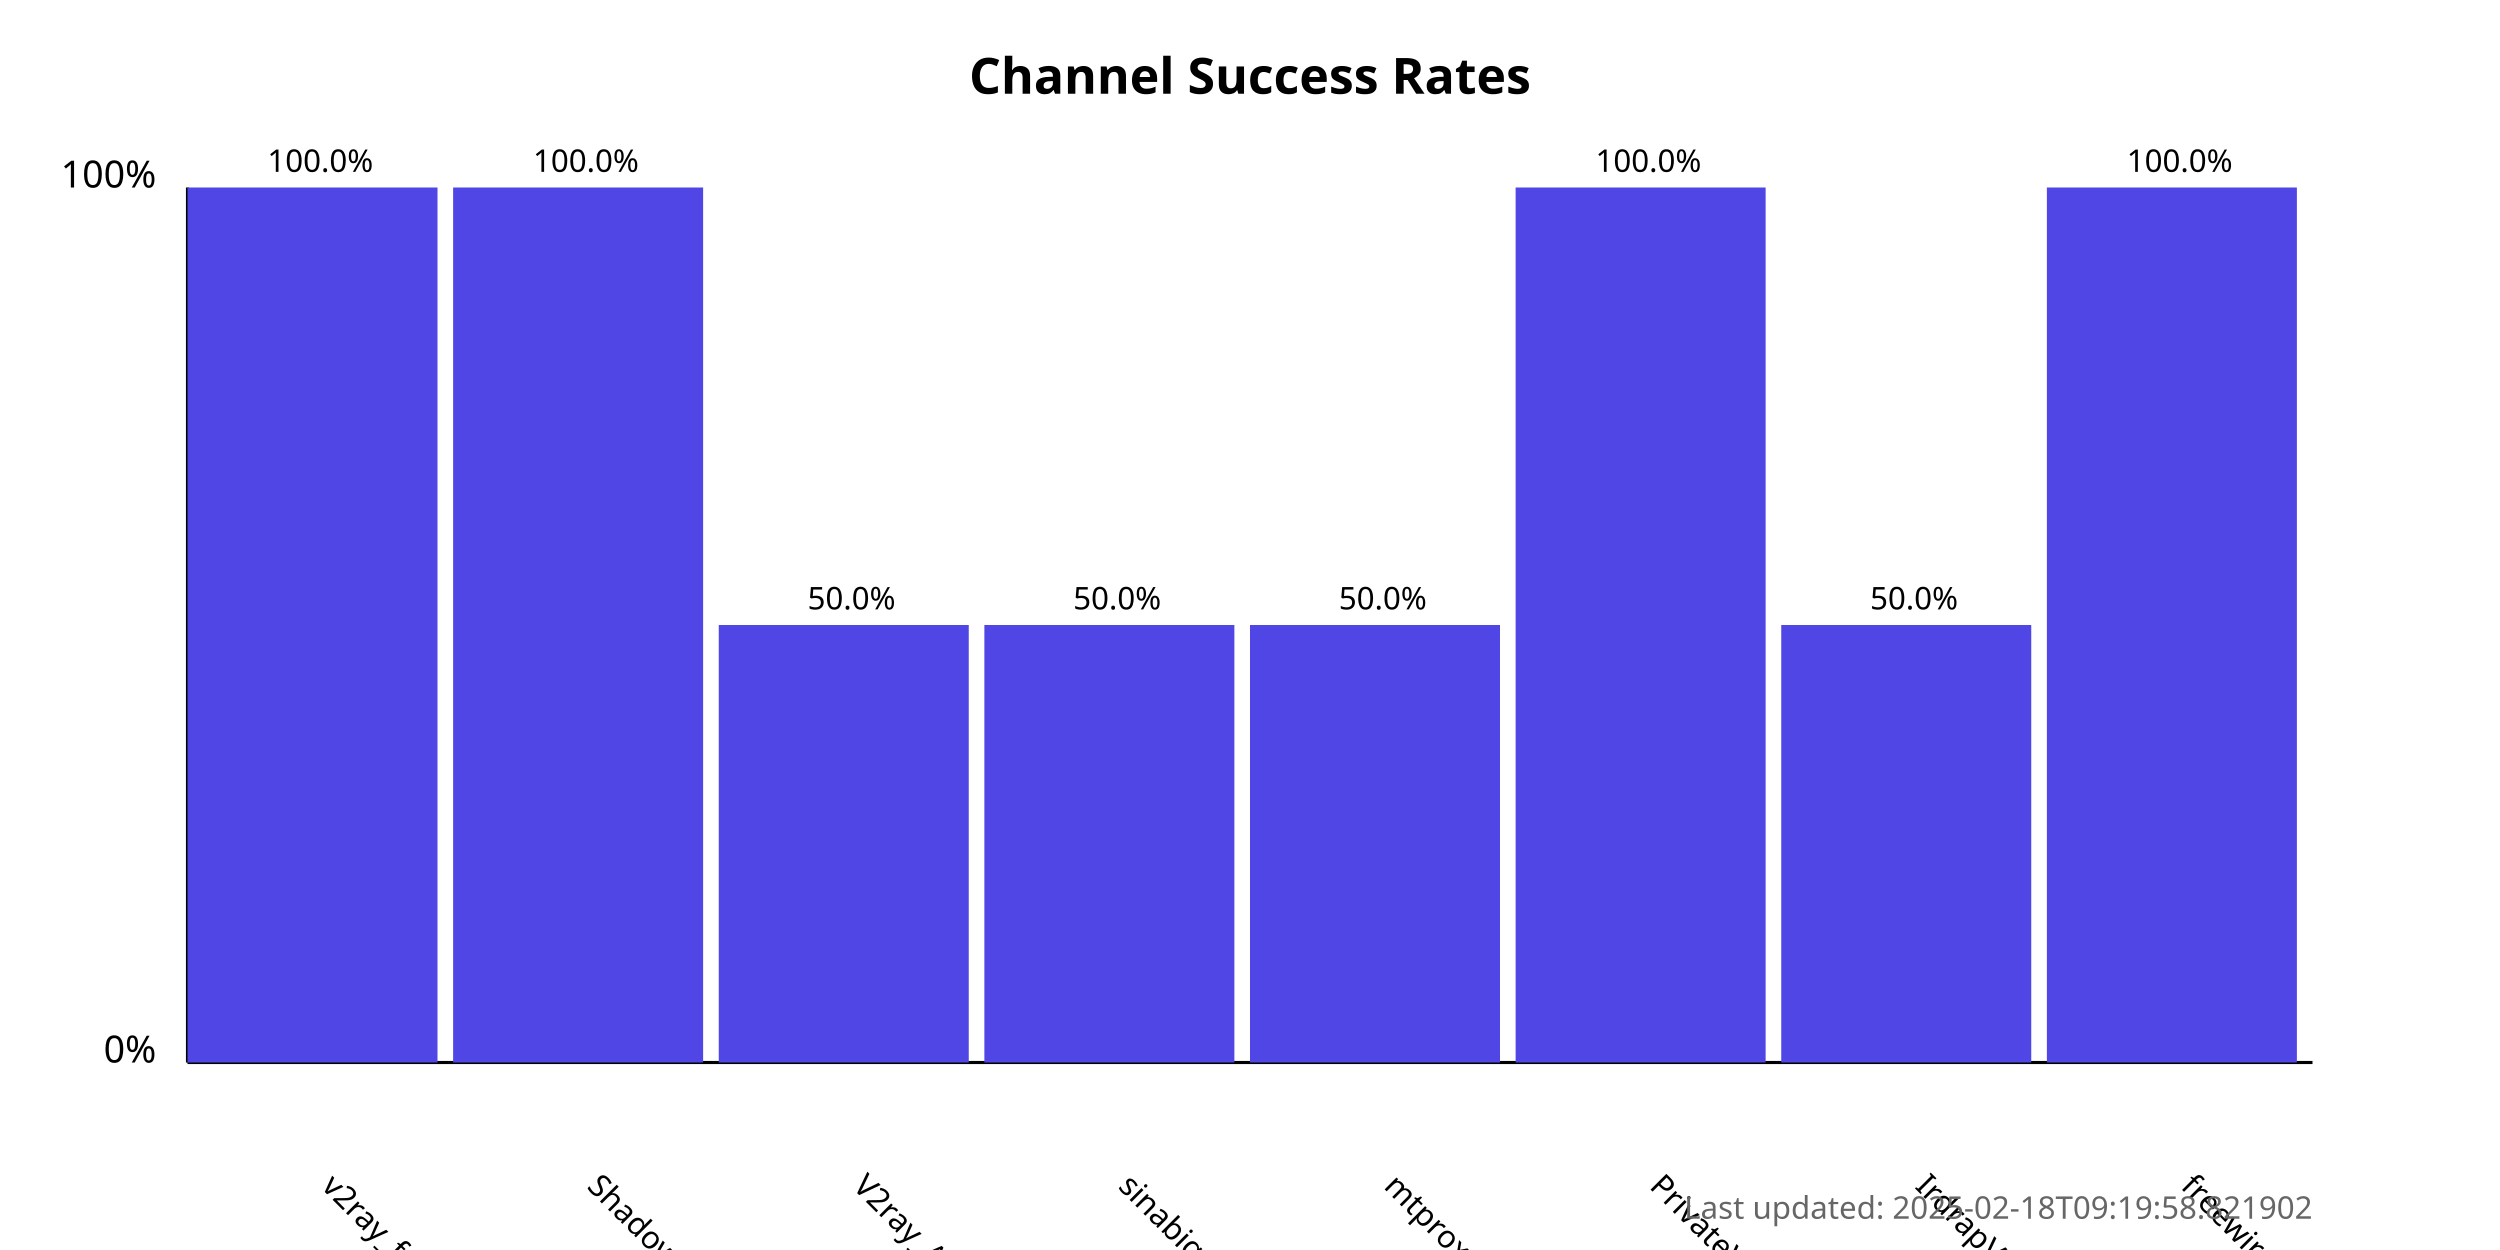
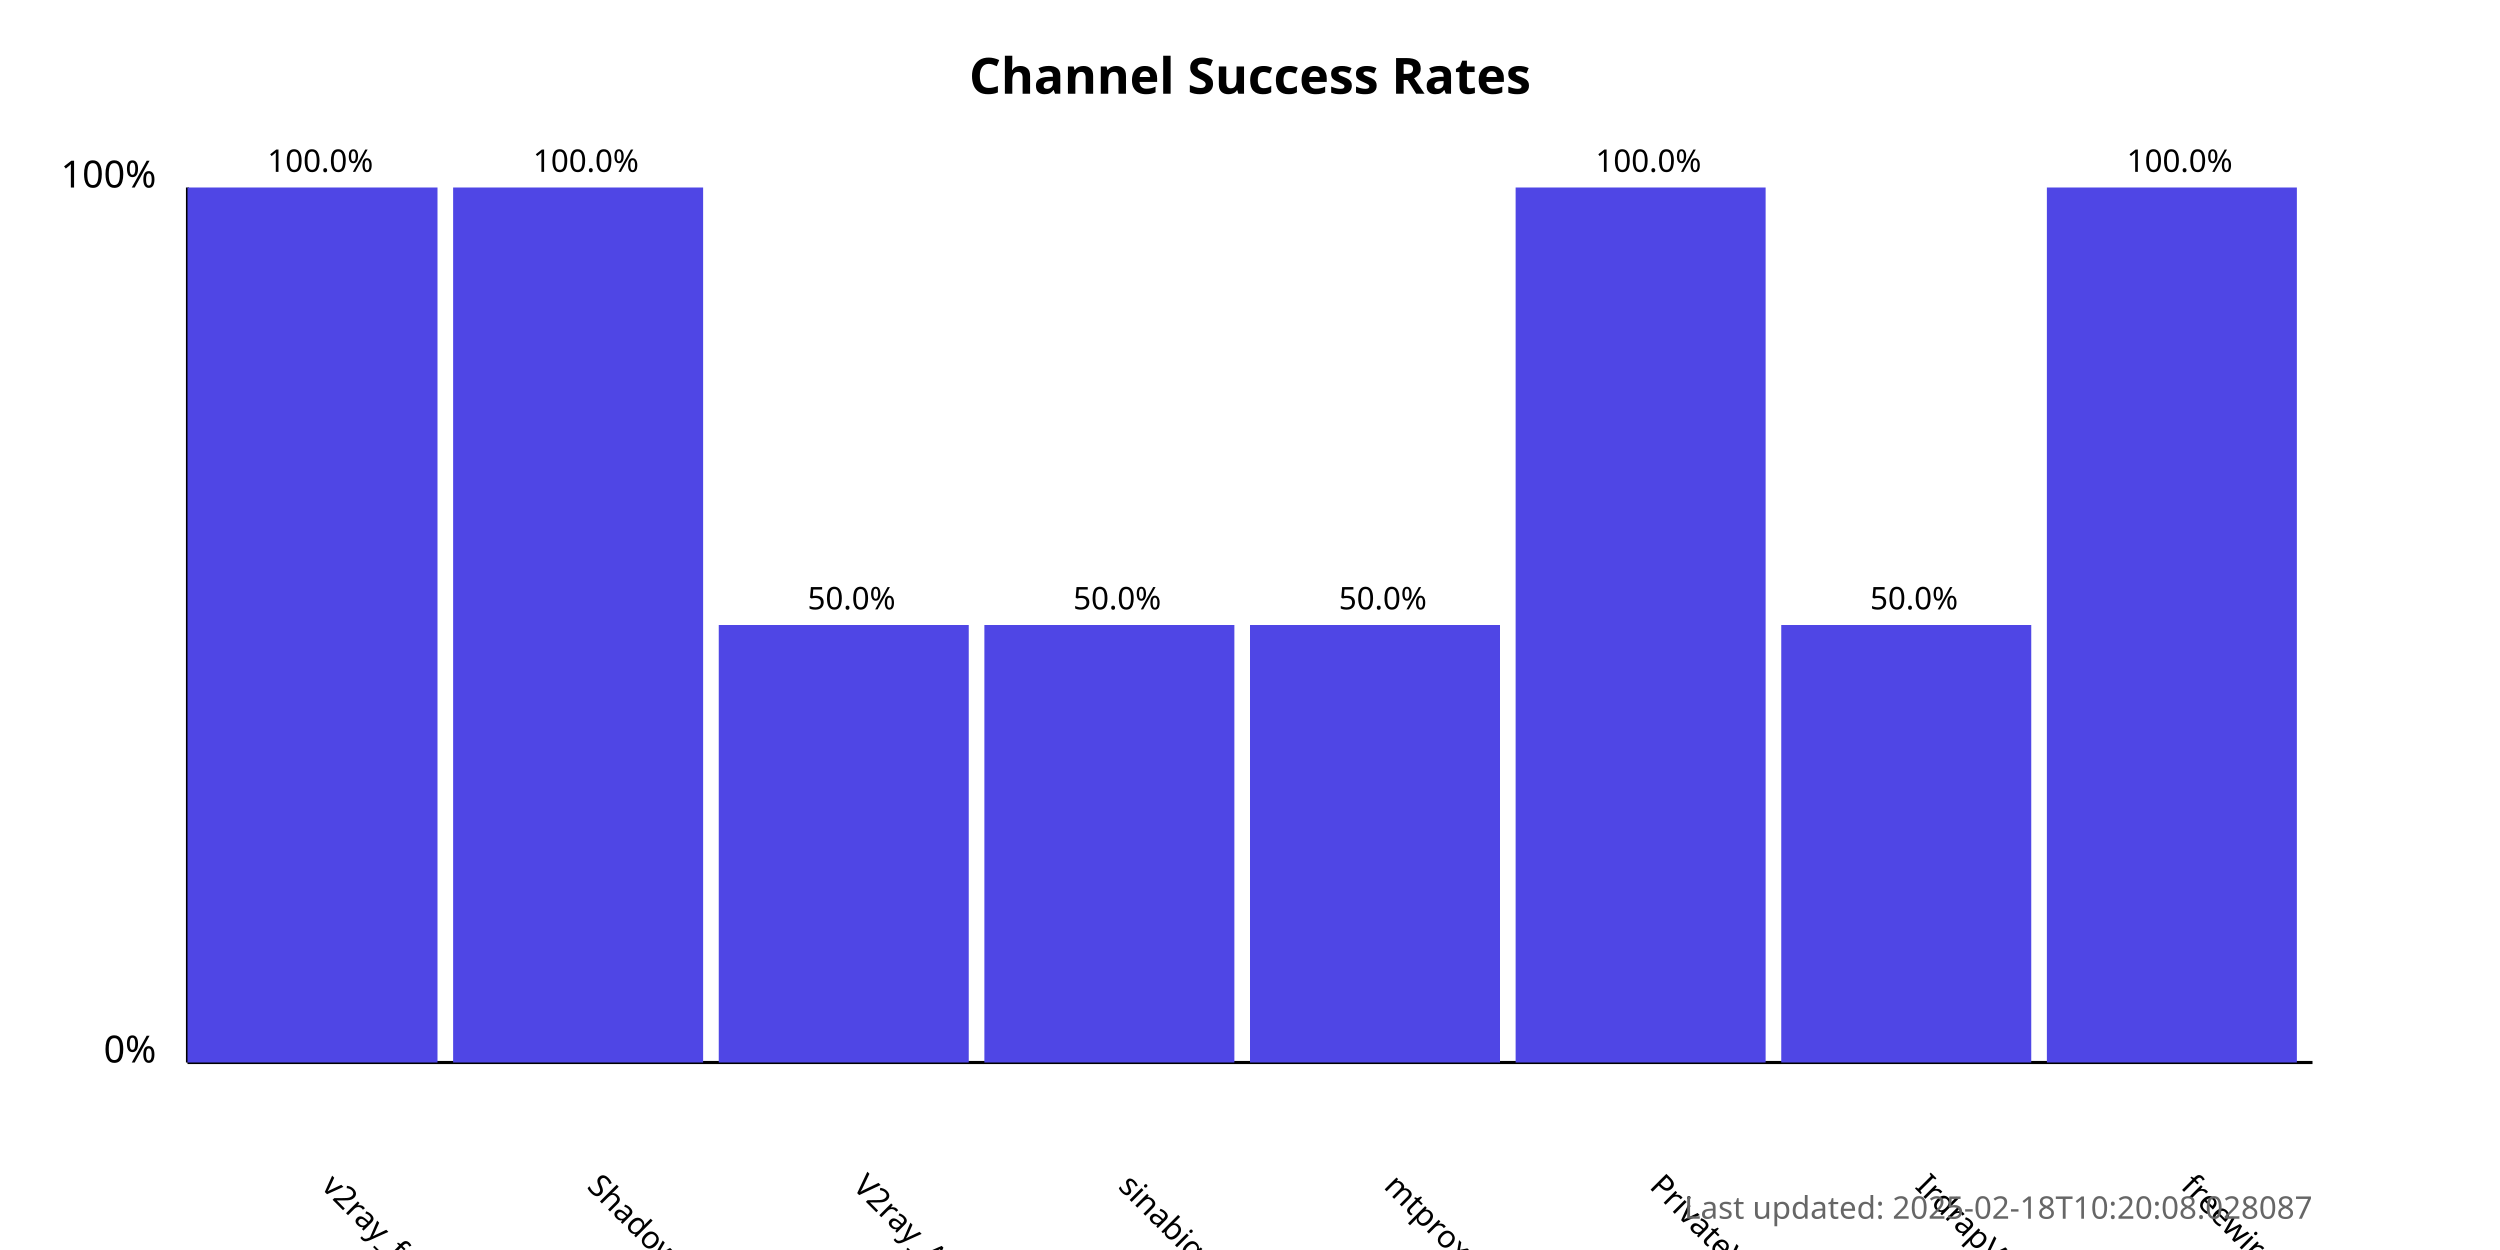
<svg xmlns="http://www.w3.org/2000/svg" width="800" height="400">
  <style>
            .chart-title { font: bold 16px sans-serif; }
            .axis-label { font: 12px sans-serif; }
            .tick-label { font: 10px sans-serif; }
            .bar { fill: #4f46e5; }
            .bar:hover { fill: #6366f1; }
            .timestamp { font: 10px sans-serif; fill: #666; }
        </style>
  <text x="400.0" y="30" text-anchor="middle" class="chart-title">
            Channel Success Rates
        </text>
  <line x1="60" y1="340" x2="60" y2="60" stroke="black" stroke-width="1" />
  <line x1="60" y1="340" x2="740" y2="340" stroke="black" stroke-width="1" />
  <text x="50" y="340" text-anchor="end" class="axis-label">0%</text>
  <text x="50" y="60" text-anchor="end" class="axis-label">100%</text>
  <g>
    <rect x="60" y="60.0" width="80.0" height="280.0" class="bar" />
    <text x="102.5" y="380" transform="rotate(45, 102.5, 380)" text-anchor="start" class="tick-label">
                v2ray_free_conf
            </text>
    <text x="102.5" y="55.0" text-anchor="middle" class="tick-label">
                100.0%
            </text>
  </g>
  <g>
    <rect x="145.0" y="60.0" width="80.0" height="280.0" class="bar" />
    <text x="187.5" y="380" transform="rotate(45, 187.5, 380)" text-anchor="start" class="tick-label">
                ShadowProxy66
            </text>
    <text x="187.5" y="55.0" text-anchor="middle" class="tick-label">
                100.0%
            </text>
  </g>
  <g>
    <rect x="230.0" y="200.0" width="80.0" height="140.0" class="bar" />
    <text x="272.5" y="380" transform="rotate(45, 272.5, 380)" text-anchor="start" class="tick-label">
                V2ray_Alpha
            </text>
    <text x="272.5" y="195.0" text-anchor="middle" class="tick-label">
                50.0%
            </text>
  </g>
  <g>
    <rect x="315.0" y="200.0" width="80.0" height="140.0" class="bar" />
    <text x="357.5" y="380" transform="rotate(45, 357.5, 380)" text-anchor="start" class="tick-label">
                sinabigo
            </text>
    <text x="357.5" y="195.0" text-anchor="middle" class="tick-label">
                50.0%
            </text>
  </g>
  <g>
    <rect x="400.0" y="200.0" width="80.0" height="140.0" class="bar" />
    <text x="442.5" y="380" transform="rotate(45, 442.5, 380)" text-anchor="start" class="tick-label">
                mtproxy_lists
            </text>
    <text x="442.5" y="195.0" text-anchor="middle" class="tick-label">
                50.0%
            </text>
  </g>
  <g>
    <rect x="485.0" y="60.0" width="80.0" height="280.0" class="bar" />
    <text x="527.5" y="380" transform="rotate(45, 527.5, 380)" text-anchor="start" class="tick-label">
                PrivateVPNs
            </text>
    <text x="527.5" y="55.0" text-anchor="middle" class="tick-label">
                100.0%
            </text>
  </g>
  <g>
    <rect x="570.0" y="200.0" width="80.0" height="140.0" class="bar" />
    <text x="612.5" y="380" transform="rotate(45, 612.5, 380)" text-anchor="start" class="tick-label">
                IrdrapVPNnews
            </text>
    <text x="612.5" y="195.0" text-anchor="middle" class="tick-label">
                50.0%
            </text>
  </g>
  <g>
    <rect x="655.0" y="60.0" width="80.0" height="280.0" class="bar" />
    <text x="697.5" y="380" transform="rotate(45, 697.5, 380)" text-anchor="start" class="tick-label">
                freewireguard
            </text>
    <text x="697.5" y="55.0" text-anchor="middle" class="tick-label">
                100.0%
            </text>
  </g>
  <text x="740" y="390" text-anchor="end" class="timestamp">
-             Last updated: 2025-02-18T09:19:58.821902
+             Last updated: 2025-02-18T10:20:08.028087
        </text>
</svg>
